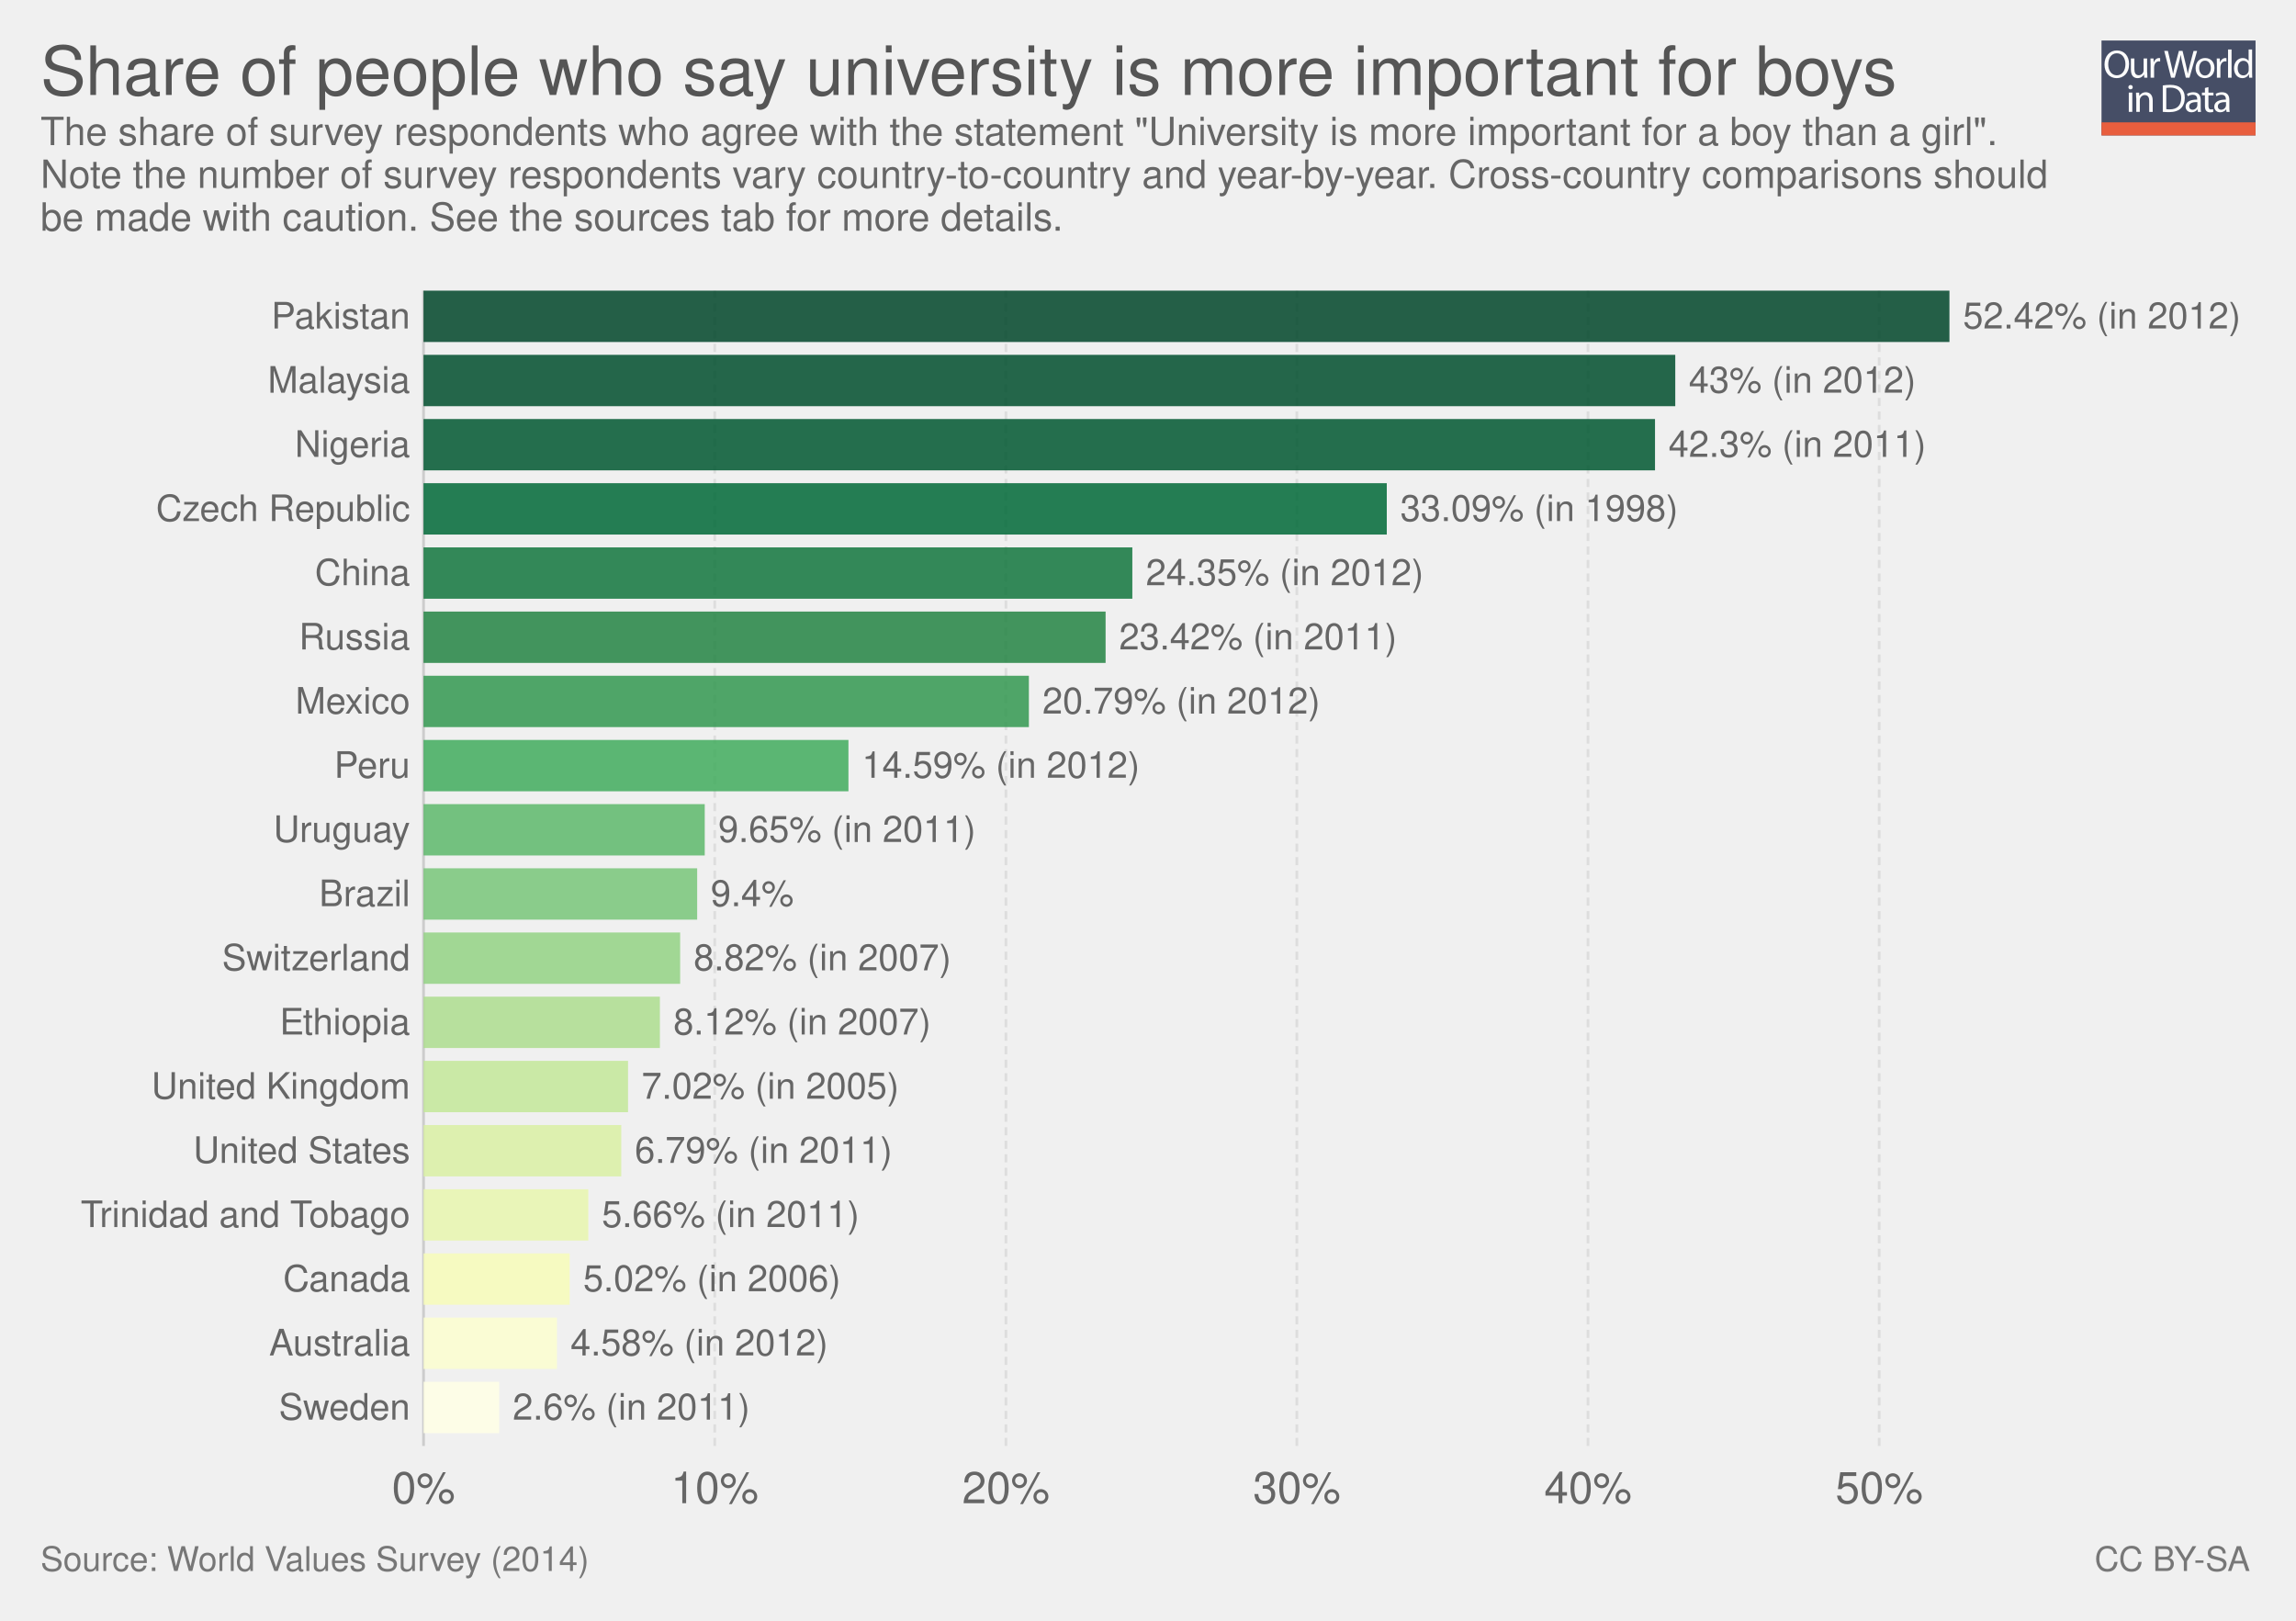
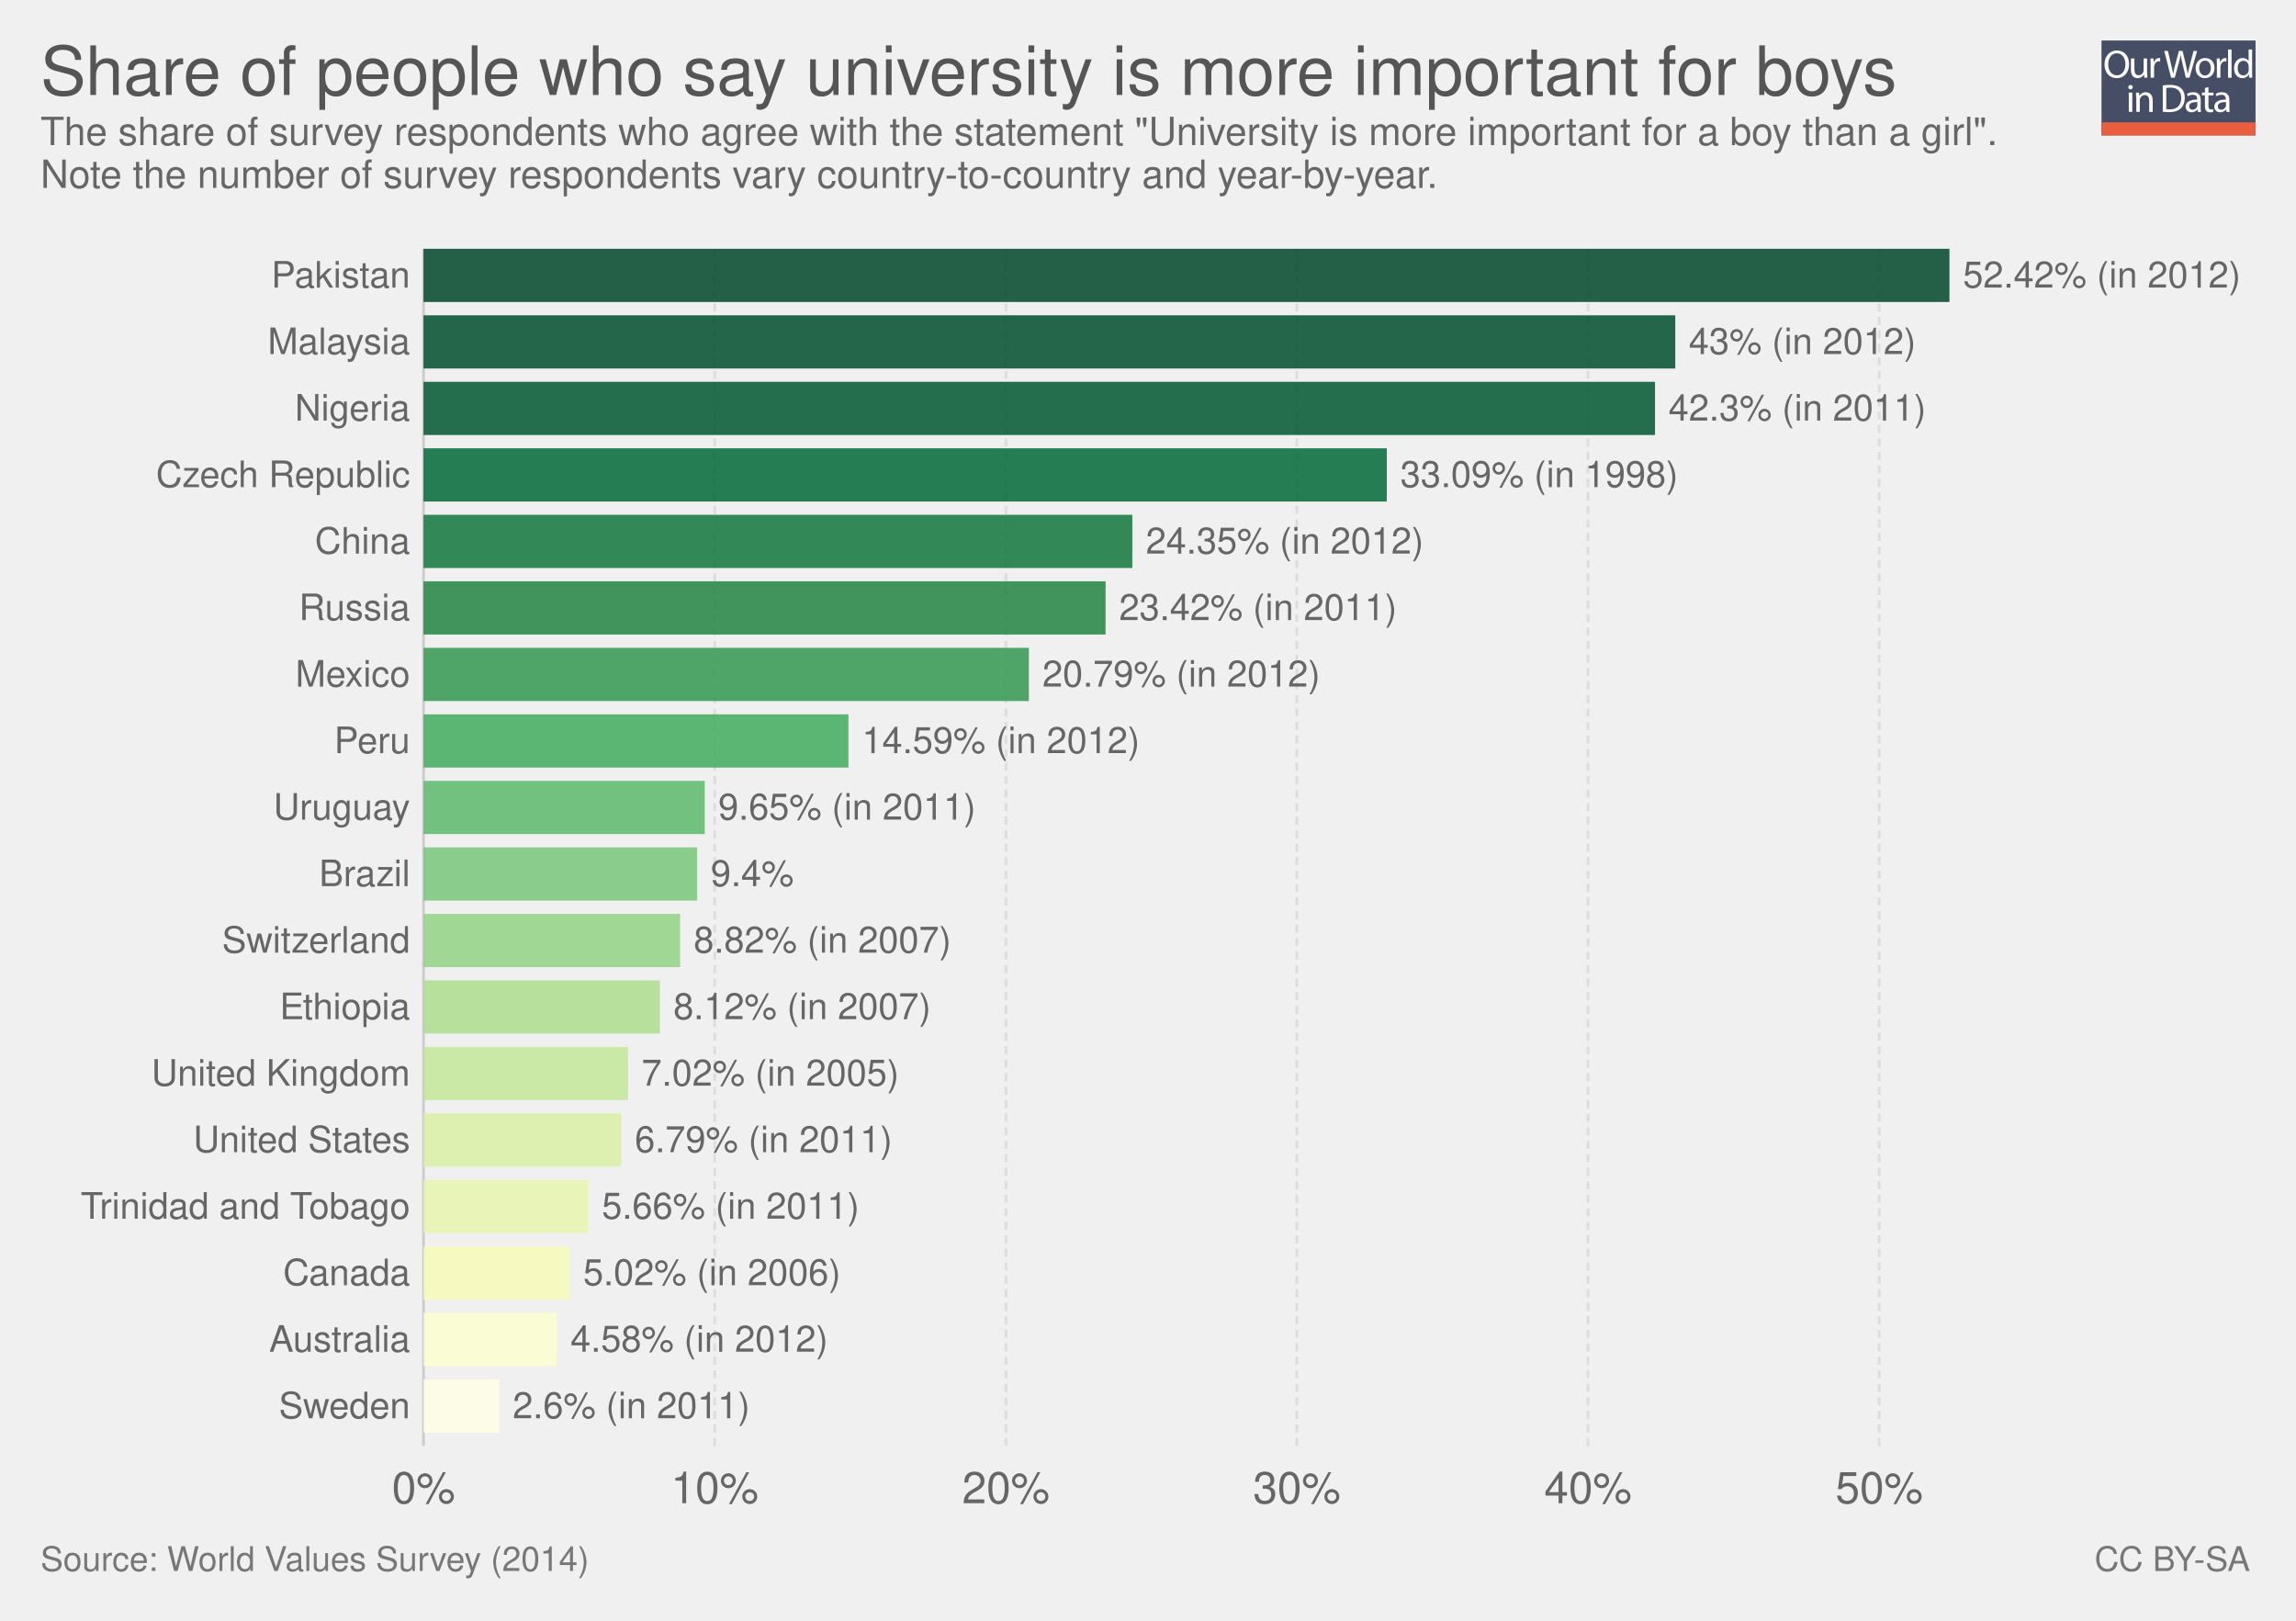
<svg xmlns="http://www.w3.org/2000/svg" xmlns:xlink="http://www.w3.org/1999/xlink" version="1.1" style="font-family: 'Helvetica Neue', Helvetica, Arial, sans-serif; font-size: 18px; background-color: white; text-rendering: optimizeLegibility; -webkit-font-smoothing: antialiased;" width="850" height="600">
  <g class="ChartTab">
    <g class="HeaderView">
      <g opacity="0.8" transform="translate(778, 15) scale(0.27)">
        <a xlink:href="https://ourworldindata.org" target="_blank">
          <g>
            <rect x="0" y="0" fill="#1B2543" width="211.2" height="130.1" />
            <rect x="0" y="112.2" fill="#E63912" width="211.2" height="17.9" />
            <g>
              <rect x="1.2" y="12.3" fill="none" width="210.2" height="99.2" />
              <path fill="#FFFFFF" d="M37.8,32.2c0,12.7-7.7,19.4-17.1,19.4c-9.7,0-16.6-7.5-16.6-18.7c0-11.7,7.3-19.3,17.1-19.3 C31.3,13.7,37.8,21.3,37.8,32.2z M9.2,32.8c0,7.9,4.3,14.9,11.8,14.9c7.5,0,11.8-6.9,11.8-15.3c0-7.3-3.8-14.9-11.8-14.9 C13.1,17.5,9.2,24.8,9.2,32.8z" />
              <path fill="#FFFFFF" d="M62.7,43.8c0,2.7,0.1,5.1,0.2,7.2h-4.3l-0.3-4.3h-0.1c-1.3,2.1-4,4.9-8.8,4.9c-4.2,0-9.1-2.3-9.1-11.6 V24.6h4.8v14.6c0,5,1.5,8.4,5.9,8.4c3.2,0,5.5-2.2,6.3-4.4c0.3-0.7,0.4-1.6,0.4-2.5V24.6h4.8V43.8z" />
              <path fill="#FFFFFF" d="M67.3,32.8c0-3.1-0.1-5.8-0.2-8.2h4.2l0.2,5.2h0.2c1.2-3.5,4.1-5.8,7.3-5.8c0.5,0,0.9,0.1,1.4,0.2v4.5 c-0.5-0.1-1-0.2-1.6-0.2c-3.4,0-5.8,2.6-6.5,6.2c-0.1,0.7-0.2,1.4-0.2,2.2V51h-4.8V32.8z" />
              <path fill="#FFFFFF" d="M95.4,51l-9.4-36.8h5l4.4,18.6c1.1,4.6,2.1,9.2,2.7,12.7h0.1c0.6-3.7,1.8-8,3-12.8l4.9-18.5h5l4.5,18.7 c1,4.4,2,8.7,2.6,12.6h0.1c0.8-4,1.8-8.1,3-12.7l4.9-18.5h4.9L120.6,51h-5L111,31.9c-1.1-4.7-1.9-8.3-2.4-12h-0.1 c-0.7,3.7-1.5,7.3-2.8,12L100.4,51H95.4z" />
              <path fill="#FFFFFF" d="M154.9,37.6c0,9.8-6.8,14-13.2,14c-7.2,0-12.7-5.2-12.7-13.6c0-8.8,5.8-14,13.1-14 C149.8,24,154.9,29.5,154.9,37.6z M133.9,37.9c0,5.8,3.3,10.1,8,10.1c4.6,0,8-4.3,8-10.3c0-4.5-2.2-10.1-7.9-10.1 C136.3,27.6,133.9,32.8,133.9,37.9z" />
              <path fill="#FFFFFF" d="M158.2,32.8c0-3.1-0.1-5.8-0.2-8.2h4.2l0.2,5.2h0.2c1.2-3.5,4.1-5.8,7.3-5.8c0.5,0,0.9,0.1,1.4,0.2v4.5 c-0.5-0.1-1-0.2-1.6-0.2c-3.4,0-5.8,2.6-6.5,6.2c-0.1,0.7-0.2,1.4-0.2,2.2V51h-4.8V32.8z" />
              <path fill="#FFFFFF" d="M173.5,12.3h4.8V51h-4.8V12.3z" />
              <path fill="#FFFFFF" d="M206.5,12.3v31.9c0,2.3,0.1,5,0.2,6.8h-4.3l-0.2-4.6H202c-1.5,2.9-4.7,5.2-9,5.2 c-6.4,0-11.3-5.4-11.3-13.4c-0.1-8.8,5.4-14.2,11.9-14.2c4,0,6.8,1.9,8,4h0.1V12.3H206.5z M201.7,35.4c0-0.6-0.1-1.4-0.2-2 c-0.7-3.1-3.3-5.6-6.9-5.6c-5,0-7.9,4.4-7.9,10.2c0,5.3,2.6,9.8,7.8,9.8c3.2,0,6.2-2.1,7.1-5.7c0.2-0.7,0.2-1.3,0.2-2.1V35.4z" />
              <path fill="#FFFFFF" d="M42.8,64c0.1,1.6-1.1,2.9-3.1,2.9c-1.7,0-2.9-1.3-2.9-2.9c0-1.7,1.3-3,3-3C41.7,61,42.8,62.3,42.8,64z M37.4,97.8V71.4h4.8v26.4H37.4z" />
              <path fill="#FFFFFF" d="M47.5,78.6c0-2.7-0.1-5-0.2-7.1h4.3l0.3,4.4h0.1c1.3-2.5,4.4-5,8.8-5c3.7,0,9.4,2.2,9.4,11.2v15.8h-4.8 V82.6c0-4.3-1.6-7.8-6.1-7.8c-3.2,0-5.6,2.2-6.5,4.9c-0.2,0.6-0.3,1.4-0.3,2.2v15.9h-4.8V78.6z" />
              <path fill="#FFFFFF" d="M84,61.6c2.9-0.4,6.3-0.8,10.1-0.8c6.8,0,11.7,1.6,14.9,4.6c3.3,3,5.2,7.3,5.2,13.2c0,6-1.9,10.9-5.3,14.3 c-3.4,3.4-9.1,5.3-16.3,5.3c-3.4,0-6.2-0.2-8.6-0.4V61.6z M88.8,94.1c1.2,0.2,3,0.3,4.8,0.3c10.2,0,15.7-5.7,15.7-15.6 c0.1-8.7-4.9-14.2-14.9-14.2c-2.5,0-4.3,0.2-5.6,0.5V94.1z" />
              <path fill="#FFFFFF" d="M132.1,97.8l-0.4-3.3h-0.2c-1.5,2.1-4.3,3.9-8.1,3.9c-5.4,0-8.1-3.8-8.1-7.6c0-6.4,5.7-9.9,15.9-9.8v-0.5 c0-2.2-0.6-6.1-6-6.1c-2.5,0-5,0.8-6.9,2l-1.1-3.2c2.2-1.4,5.4-2.3,8.7-2.3c8.1,0,10.1,5.5,10.1,10.8v9.9c0,2.3,0.1,4.5,0.4,6.3 H132.1z M131.4,84.4c-5.3-0.1-11.2,0.8-11.2,5.9c0,3.1,2.1,4.6,4.5,4.6c3.4,0,5.6-2.2,6.4-4.4c0.2-0.5,0.3-1,0.3-1.5V84.4z" />
              <path fill="#FFFFFF" d="M146.6,63.9v7.6h6.9v3.7h-6.9v14.2c0,3.3,0.9,5.1,3.6,5.1c1.3,0,2.2-0.2,2.8-0.3l0.2,3.6 c-0.9,0.4-2.4,0.7-4.3,0.7c-2.2,0-4-0.7-5.2-2c-1.4-1.4-1.9-3.8-1.9-6.9V75.1h-4.1v-3.7h4.1v-6.3L146.6,63.9z" />
              <path fill="#FFFFFF" d="M171.4,97.8l-0.4-3.3h-0.2c-1.5,2.1-4.3,3.9-8.1,3.9c-5.4,0-8.1-3.8-8.1-7.6c0-6.4,5.7-9.9,15.9-9.8v-0.5 c0-2.2-0.6-6.1-6-6.1c-2.5,0-5,0.8-6.9,2l-1.1-3.2c2.2-1.4,5.4-2.3,8.7-2.3c8.1,0,10.1,5.5,10.1,10.8v9.9c0,2.3,0.1,4.5,0.4,6.3 H171.4z M170.7,84.4c-5.3-0.1-11.2,0.8-11.2,5.9c0,3.1,2.1,4.6,4.5,4.6c3.4,0,5.6-2.2,6.4-4.4c0.2-0.5,0.3-1,0.3-1.5V84.4z" />
            </g>
          </g>
        </a>
      </g>
      <a href="https://ourworldindata.org/grapher/share-of-people-who-agree-university-is-more-important-for-boys" target="_blank">
        <text font-size="25.20" x="15.0" y="35.2" fill="#555">
          <tspan x="15" y="35.16">Share of people who say university is more important for boys</tspan>
        </text>
      </a>
      <text font-size="14.40" x="15.0" y="53.7" fill="#666">
        <tspan x="15" y="53.72">The share of survey respondents who agree with the statement "University is more important for a boy than a girl".</tspan>
-         <tspan x="15" y="69.56">Note the number of survey respondents vary country-to-country and year-by-year. Cross-country comparisons should</tspan>
-         <tspan x="15" y="85.4">be made with caution. See the sources tab for more details.</tspan>
+         <tspan x="15" y="69.56">Note the number of survey respondents vary country-to-country and year-by-year.</tspan>
      </text>
    </g>
    <g class="DiscreteBarChart">
-       <rect x="15" y="107.6" width="810" height="448.9" opacity="0" fill="rgba(255,255,255,0)" />
+       <rect x="15" y="92.1" width="810" height="464.4" opacity="0" fill="rgba(255,255,255,0)" />
      <g class="HorizontalAxis">
        <text x="156.8" y="556.5" fill="#666" text-anchor="middle" font-size="16.2">0%</text>
        <text x="264.6" y="556.5" fill="#666" text-anchor="middle" font-size="16.2">10%</text>
        <text x="372.4" y="556.5" fill="#666" text-anchor="middle" font-size="16.2">20%</text>
        <text x="480.1" y="556.5" fill="#666" text-anchor="middle" font-size="16.2">30%</text>
        <text x="587.9" y="556.5" fill="#666" text-anchor="middle" font-size="16.2">40%</text>
        <text x="695.7" y="556.5" fill="#666" text-anchor="middle" font-size="16.2">50%</text>
      </g>
      <g class="AxisGridLines">
-         <line x1="156.8" y1="535.30" x2="156.8" y2="107.60" stroke="#ccc" />
-         <line x1="264.6" y1="535.30" x2="264.6" y2="107.60" stroke="#ddd" stroke-dasharray="3,2" />
-         <line x1="372.4" y1="535.30" x2="372.4" y2="107.60" stroke="#ddd" stroke-dasharray="3,2" />
-         <line x1="480.1" y1="535.30" x2="480.1" y2="107.60" stroke="#ddd" stroke-dasharray="3,2" />
-         <line x1="587.9" y1="535.30" x2="587.9" y2="107.60" stroke="#ddd" stroke-dasharray="3,2" />
-         <line x1="695.7" y1="535.30" x2="695.7" y2="107.60" stroke="#ddd" stroke-dasharray="3,2" />
+         <line x1="156.8" y1="535.30" x2="156.8" y2="92.10" stroke="#ccc" />
+         <line x1="264.6" y1="535.30" x2="264.6" y2="92.10" stroke="#ddd" stroke-dasharray="3,2" />
+         <line x1="372.4" y1="535.30" x2="372.4" y2="92.10" stroke="#ddd" stroke-dasharray="3,2" />
+         <line x1="480.1" y1="535.30" x2="480.1" y2="92.10" stroke="#ddd" stroke-dasharray="3,2" />
+         <line x1="587.9" y1="535.30" x2="587.9" y2="92.10" stroke="#ddd" stroke-dasharray="3,2" />
+         <line x1="695.7" y1="535.30" x2="695.7" y2="92.10" stroke="#ddd" stroke-dasharray="3,2" />
      </g>
      <g class="bar">
-         <text x="151.831" y="117.104" fill="#666" dominant-baseline="middle" text-anchor="end" font-size="13.5">Pakistan</text>
-         <rect x="156.8" y="107.6" width="564.9" height="19.009" fill="#004529" opacity="0.85" />
-         <text x="726.7" y="117.104" fill="#666" dominant-baseline="middle" text-anchor="start" font-size="13.5">52.42% (in 2012)</text>
+         <text x="151.831" y="101.949" fill="#666" dominant-baseline="middle" text-anchor="end" font-size="13.5">Pakistan</text>
+         <rect x="156.8" y="92.1" width="564.9" height="19.698" fill="#004529" opacity="0.85" />
+         <text x="726.7" y="101.949" fill="#666" dominant-baseline="middle" text-anchor="start" font-size="13.5">52.42% (in 2012)</text>
      </g>
      <g class="bar">
-         <text x="151.831" y="140.866" fill="#666" dominant-baseline="middle" text-anchor="end" font-size="13.5">Malaysia</text>
-         <rect x="156.8" y="131.361" width="463.4" height="19.009" fill="rgb(0, 78, 45)" opacity="0.85" />
-         <text x="625.2" y="140.866" fill="#666" dominant-baseline="middle" text-anchor="start" font-size="13.5">43% (in 2012)</text>
+         <text x="151.831" y="126.571" fill="#666" dominant-baseline="middle" text-anchor="end" font-size="13.5">Malaysia</text>
+         <rect x="156.8" y="116.722" width="463.4" height="19.698" fill="rgb(0, 78, 45)" opacity="0.85" />
+         <text x="625.2" y="126.571" fill="#666" dominant-baseline="middle" text-anchor="start" font-size="13.5">43% (in 2012)</text>
      </g>
      <g class="bar">
-         <text x="151.831" y="164.627" fill="#666" dominant-baseline="middle" text-anchor="end" font-size="13.5">Nigeria</text>
-         <rect x="156.8" y="155.122" width="455.9" height="19.009" fill="rgb(0, 87, 48)" opacity="0.85" />
-         <text x="617.7" y="164.627" fill="#666" dominant-baseline="middle" text-anchor="start" font-size="13.5">42.3% (in 2011)</text>
+         <text x="151.831" y="151.193" fill="#666" dominant-baseline="middle" text-anchor="end" font-size="13.5">Nigeria</text>
+         <rect x="156.8" y="141.344" width="455.9" height="19.698" fill="rgb(0, 87, 48)" opacity="0.85" />
+         <text x="617.7" y="151.193" fill="#666" dominant-baseline="middle" text-anchor="start" font-size="13.5">42.3% (in 2011)</text>
      </g>
      <g class="bar">
-         <text x="151.831" y="188.388" fill="#666" dominant-baseline="middle" text-anchor="end" font-size="13.5">Czech Republic</text>
-         <rect x="156.8" y="178.883" width="356.6" height="19.009" fill="#006837" opacity="0.85" />
-         <text x="518.4" y="188.388" fill="#666" dominant-baseline="middle" text-anchor="start" font-size="13.5">33.09% (in 1998)</text>
+         <text x="151.831" y="175.816" fill="#666" dominant-baseline="middle" text-anchor="end" font-size="13.5">Czech Republic</text>
+         <rect x="156.8" y="165.967" width="356.6" height="19.698" fill="#006837" opacity="0.85" />
+         <text x="518.4" y="175.816" fill="#666" dominant-baseline="middle" text-anchor="start" font-size="13.5">33.09% (in 1998)</text>
      </g>
      <g class="bar">
-         <text x="151.831" y="212.149" fill="#666" dominant-baseline="middle" text-anchor="end" font-size="13.5">China</text>
-         <rect x="156.8" y="202.644" width="262.4" height="19.009" fill="rgb(18, 118, 61)" opacity="0.85" />
-         <text x="424.2" y="212.149" fill="#666" dominant-baseline="middle" text-anchor="start" font-size="13.5">24.35% (in 2012)</text>
+         <text x="151.831" y="200.438" fill="#666" dominant-baseline="middle" text-anchor="end" font-size="13.5">China</text>
+         <rect x="156.8" y="190.589" width="262.4" height="19.698" fill="rgb(18, 118, 61)" opacity="0.85" />
+         <text x="424.2" y="200.438" fill="#666" dominant-baseline="middle" text-anchor="start" font-size="13.5">24.35% (in 2012)</text>
      </g>
      <g class="bar">
-         <text x="151.831" y="235.91" fill="#666" dominant-baseline="middle" text-anchor="end" font-size="13.5">Russia</text>
-         <rect x="156.8" y="226.406" width="252.5" height="19.009" fill="#238443" opacity="0.85" />
-         <text x="414.3" y="235.91" fill="#666" dominant-baseline="middle" text-anchor="start" font-size="13.5">23.42% (in 2011)</text>
+         <text x="151.831" y="225.06" fill="#666" dominant-baseline="middle" text-anchor="end" font-size="13.5">Russia</text>
+         <rect x="156.8" y="215.211" width="252.5" height="19.698" fill="#238443" opacity="0.85" />
+         <text x="414.3" y="225.06" fill="#666" dominant-baseline="middle" text-anchor="start" font-size="13.5">23.42% (in 2011)</text>
      </g>
      <g class="bar">
-         <text x="151.831" y="259.671" fill="#666" dominant-baseline="middle" text-anchor="end" font-size="13.5">Mexico</text>
-         <rect x="156.8" y="250.167" width="224.1" height="19.009" fill="rgb(50, 152, 80)" opacity="0.85" />
-         <text x="385.9" y="259.671" fill="#666" dominant-baseline="middle" text-anchor="start" font-size="13.5">20.79% (in 2012)</text>
+         <text x="151.831" y="249.682" fill="#666" dominant-baseline="middle" text-anchor="end" font-size="13.5">Mexico</text>
+         <rect x="156.8" y="239.833" width="224.1" height="19.698" fill="rgb(50, 152, 80)" opacity="0.85" />
+         <text x="385.9" y="249.682" fill="#666" dominant-baseline="middle" text-anchor="start" font-size="13.5">20.79% (in 2012)</text>
      </g>
      <g class="bar">
-         <text x="151.831" y="283.432" fill="#666" dominant-baseline="middle" text-anchor="end" font-size="13.5">Peru</text>
-         <rect x="156.8" y="273.928" width="157.3" height="19.009" fill="#41ab5d" opacity="0.85" />
-         <text x="319.1" y="283.432" fill="#666" dominant-baseline="middle" text-anchor="start" font-size="13.5">14.59% (in 2012)</text>
+         <text x="151.831" y="274.304" fill="#666" dominant-baseline="middle" text-anchor="end" font-size="13.5">Peru</text>
+         <rect x="156.8" y="264.456" width="157.3" height="19.698" fill="#41ab5d" opacity="0.85" />
+         <text x="319.1" y="274.304" fill="#666" dominant-baseline="middle" text-anchor="start" font-size="13.5">14.59% (in 2012)</text>
      </g>
      <g class="bar">
-         <text x="151.831" y="307.193" fill="#666" dominant-baseline="middle" text-anchor="end" font-size="13.5">Uruguay</text>
-         <rect x="156.8" y="297.689" width="104.1" height="19.009" fill="rgb(93, 185, 107)" opacity="0.85" />
-         <text x="265.9" y="307.193" fill="#666" dominant-baseline="middle" text-anchor="start" font-size="13.5">9.65% (in 2011)</text>
+         <text x="151.831" y="298.927" fill="#666" dominant-baseline="middle" text-anchor="end" font-size="13.5">Uruguay</text>
+         <rect x="156.8" y="289.078" width="104.1" height="19.698" fill="rgb(93, 185, 107)" opacity="0.85" />
+         <text x="265.9" y="298.927" fill="#666" dominant-baseline="middle" text-anchor="start" font-size="13.5">9.65% (in 2011)</text>
      </g>
      <g class="bar">
-         <text x="151.831" y="330.954" fill="#666" dominant-baseline="middle" text-anchor="end" font-size="13.5">Brazil</text>
-         <rect x="156.8" y="321.45" width="101.3" height="19.009" fill="#78c679" opacity="0.85" />
-         <text x="263.1" y="330.954" fill="#666" dominant-baseline="middle" text-anchor="start" font-size="13.5">9.4%</text>
+         <text x="151.831" y="323.549" fill="#666" dominant-baseline="middle" text-anchor="end" font-size="13.5">Brazil</text>
+         <rect x="156.8" y="313.7" width="101.3" height="19.698" fill="#78c679" opacity="0.85" />
+         <text x="263.1" y="323.549" fill="#666" dominant-baseline="middle" text-anchor="start" font-size="13.5">9.4%</text>
      </g>
      <g class="bar">
-         <text x="151.831" y="354.716" fill="#666" dominant-baseline="middle" text-anchor="end" font-size="13.5">Switzerland</text>
-         <rect x="156.8" y="345.211" width="95" height="19.009" fill="rgb(147, 210, 132)" opacity="0.85" />
-         <text x="256.8" y="354.716" fill="#666" dominant-baseline="middle" text-anchor="start" font-size="13.5">8.82% (in 2007)</text>
+         <text x="151.831" y="348.171" fill="#666" dominant-baseline="middle" text-anchor="end" font-size="13.5">Switzerland</text>
+         <rect x="156.8" y="338.322" width="95" height="19.698" fill="rgb(147, 210, 132)" opacity="0.85" />
+         <text x="256.8" y="348.171" fill="#666" dominant-baseline="middle" text-anchor="start" font-size="13.5">8.82% (in 2007)</text>
      </g>
      <g class="bar">
-         <text x="151.831" y="378.477" fill="#666" dominant-baseline="middle" text-anchor="end" font-size="13.5">Ethiopia</text>
-         <rect x="156.8" y="368.972" width="87.5" height="19.009" fill="#addd8e" opacity="0.85" />
-         <text x="249.3" y="378.477" fill="#666" dominant-baseline="middle" text-anchor="start" font-size="13.5">8.12% (in 2007)</text>
+         <text x="151.831" y="372.793" fill="#666" dominant-baseline="middle" text-anchor="end" font-size="13.5">Ethiopia</text>
+         <rect x="156.8" y="362.944" width="87.5" height="19.698" fill="#addd8e" opacity="0.85" />
+         <text x="249.3" y="372.793" fill="#666" dominant-baseline="middle" text-anchor="start" font-size="13.5">8.12% (in 2007)</text>
      </g>
      <g class="bar">
-         <text x="151.831" y="402.238" fill="#666" dominant-baseline="middle" text-anchor="end" font-size="13.5">United Kingdom</text>
-         <rect x="156.8" y="392.733" width="75.7" height="19.009" fill="rgb(195, 231, 153)" opacity="0.85" />
-         <text x="237.5" y="402.238" fill="#666" dominant-baseline="middle" text-anchor="start" font-size="13.5">7.02% (in 2005)</text>
+         <text x="151.831" y="397.416" fill="#666" dominant-baseline="middle" text-anchor="end" font-size="13.5">United Kingdom</text>
+         <rect x="156.8" y="387.567" width="75.7" height="19.698" fill="rgb(195, 231, 153)" opacity="0.85" />
+         <text x="237.5" y="397.416" fill="#666" dominant-baseline="middle" text-anchor="start" font-size="13.5">7.02% (in 2005)</text>
      </g>
      <g class="bar">
-         <text x="151.831" y="425.999" fill="#666" dominant-baseline="middle" text-anchor="end" font-size="13.5">United States</text>
-         <rect x="156.8" y="416.494" width="73.2" height="19.009" fill="#d9f0a3" opacity="0.85" />
-         <text x="235" y="425.999" fill="#666" dominant-baseline="middle" text-anchor="start" font-size="13.5">6.79% (in 2011)</text>
+         <text x="151.831" y="422.038" fill="#666" dominant-baseline="middle" text-anchor="end" font-size="13.5">United States</text>
+         <rect x="156.8" y="412.189" width="73.2" height="19.698" fill="#d9f0a3" opacity="0.85" />
+         <text x="235" y="422.038" fill="#666" dominant-baseline="middle" text-anchor="start" font-size="13.5">6.79% (in 2011)</text>
      </g>
      <g class="bar">
-         <text x="151.831" y="449.76" fill="#666" dominant-baseline="middle" text-anchor="end" font-size="13.5">Trinidad and Tobago</text>
-         <rect x="156.8" y="440.256" width="61" height="19.009" fill="rgb(232, 246, 174)" opacity="0.85" />
-         <text x="222.8" y="449.76" fill="#666" dominant-baseline="middle" text-anchor="start" font-size="13.5">5.66% (in 2011)</text>
+         <text x="151.831" y="446.66" fill="#666" dominant-baseline="middle" text-anchor="end" font-size="13.5">Trinidad and Tobago</text>
+         <rect x="156.8" y="436.811" width="61" height="19.698" fill="rgb(232, 246, 174)" opacity="0.85" />
+         <text x="222.8" y="446.66" fill="#666" dominant-baseline="middle" text-anchor="start" font-size="13.5">5.66% (in 2011)</text>
      </g>
      <g class="bar">
-         <text x="151.831" y="473.521" fill="#666" dominant-baseline="middle" text-anchor="end" font-size="13.5">Canada</text>
-         <rect x="156.8" y="464.017" width="54.1" height="19.009" fill="#f7fcb9" opacity="0.85" />
-         <text x="215.9" y="473.521" fill="#666" dominant-baseline="middle" text-anchor="start" font-size="13.5">5.02% (in 2006)</text>
+         <text x="151.831" y="471.282" fill="#666" dominant-baseline="middle" text-anchor="end" font-size="13.5">Canada</text>
+         <rect x="156.8" y="461.433" width="54.1" height="19.698" fill="#f7fcb9" opacity="0.85" />
+         <text x="215.9" y="471.282" fill="#666" dominant-baseline="middle" text-anchor="start" font-size="13.5">5.02% (in 2006)</text>
      </g>
      <g class="bar">
-         <text x="151.831" y="497.282" fill="#666" dominant-baseline="middle" text-anchor="end" font-size="13.5">Australia</text>
-         <rect x="156.8" y="487.778" width="49.4" height="19.009" fill="rgb(251, 254, 207)" opacity="0.85" />
-         <text x="211.2" y="497.282" fill="#666" dominant-baseline="middle" text-anchor="start" font-size="13.5">4.58% (in 2012)</text>
+         <text x="151.831" y="495.904" fill="#666" dominant-baseline="middle" text-anchor="end" font-size="13.5">Australia</text>
+         <rect x="156.8" y="486.056" width="49.4" height="19.698" fill="rgb(251, 254, 207)" opacity="0.85" />
+         <text x="211.2" y="495.904" fill="#666" dominant-baseline="middle" text-anchor="start" font-size="13.5">4.58% (in 2012)</text>
      </g>
      <g class="bar">
-         <text x="151.831" y="521.043" fill="#666" dominant-baseline="middle" text-anchor="end" font-size="13.5">Sweden</text>
-         <rect x="156.8" y="511.539" width="28" height="19.009" fill="#ffffe5" opacity="0.85" />
-         <text x="189.8" y="521.043" fill="#666" dominant-baseline="middle" text-anchor="start" font-size="13.5">2.6% (in 2011)</text>
+         <text x="151.831" y="520.527" fill="#666" dominant-baseline="middle" text-anchor="end" font-size="13.5">Sweden</text>
+         <rect x="156.8" y="510.678" width="28" height="19.698" fill="#ffffe5" opacity="0.85" />
+         <text x="189.8" y="520.527" fill="#666" dominant-baseline="middle" text-anchor="start" font-size="13.5">2.6% (in 2011)</text>
      </g>
    </g>
    <g style="fill: #777;" class="SourcesFooter">
      <g style="fill: #777;" class="clickable">
        <text font-size="12.60" x="15.0" y="581.6">
          <tspan x="15" y="581.58">Source: World Values Survey (2014)</tspan>
        </text>
      </g>
      <text font-size="12.60" x="775.4" y="581.6">
        <tspan x="775.402" y="581.58">
          <a style="fill: #777;" class="cclogo" href="http://creativecommons.org/licenses/by-sa/4.0/deed.en_US" target="_blank">CC BY-SA</a>
        </tspan>
      </text>
    </g>
  </g>
</svg>
